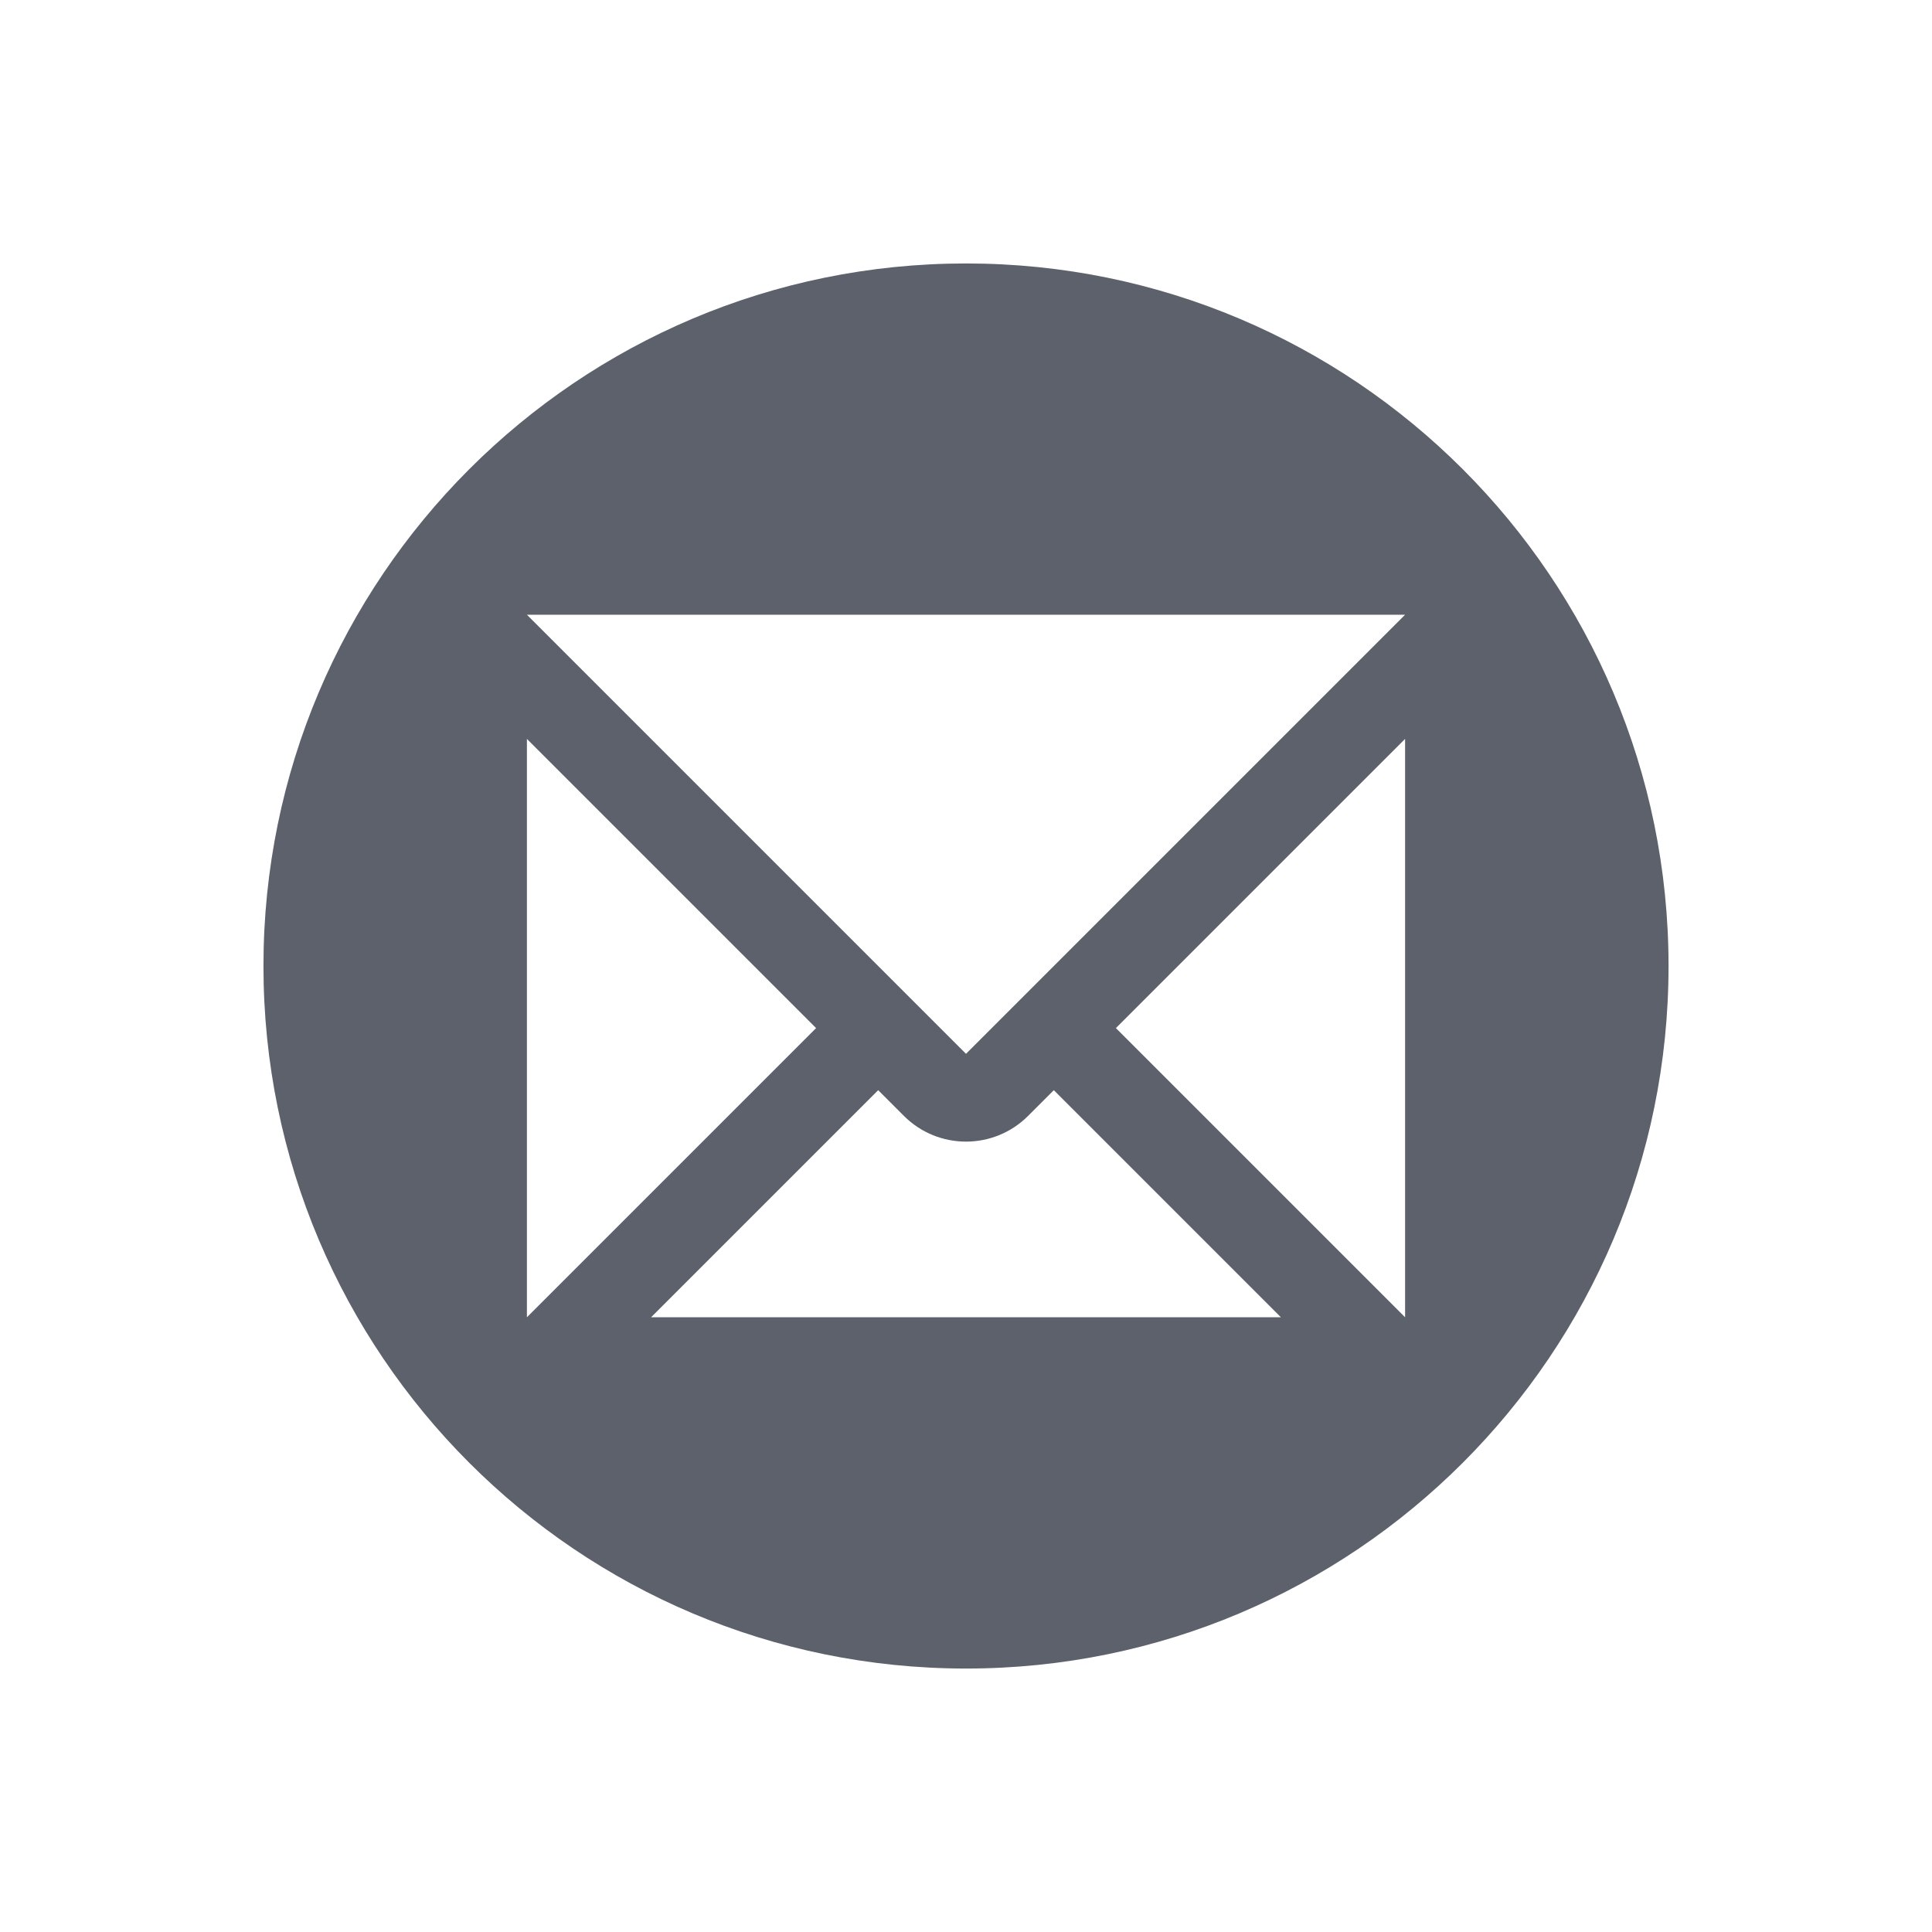
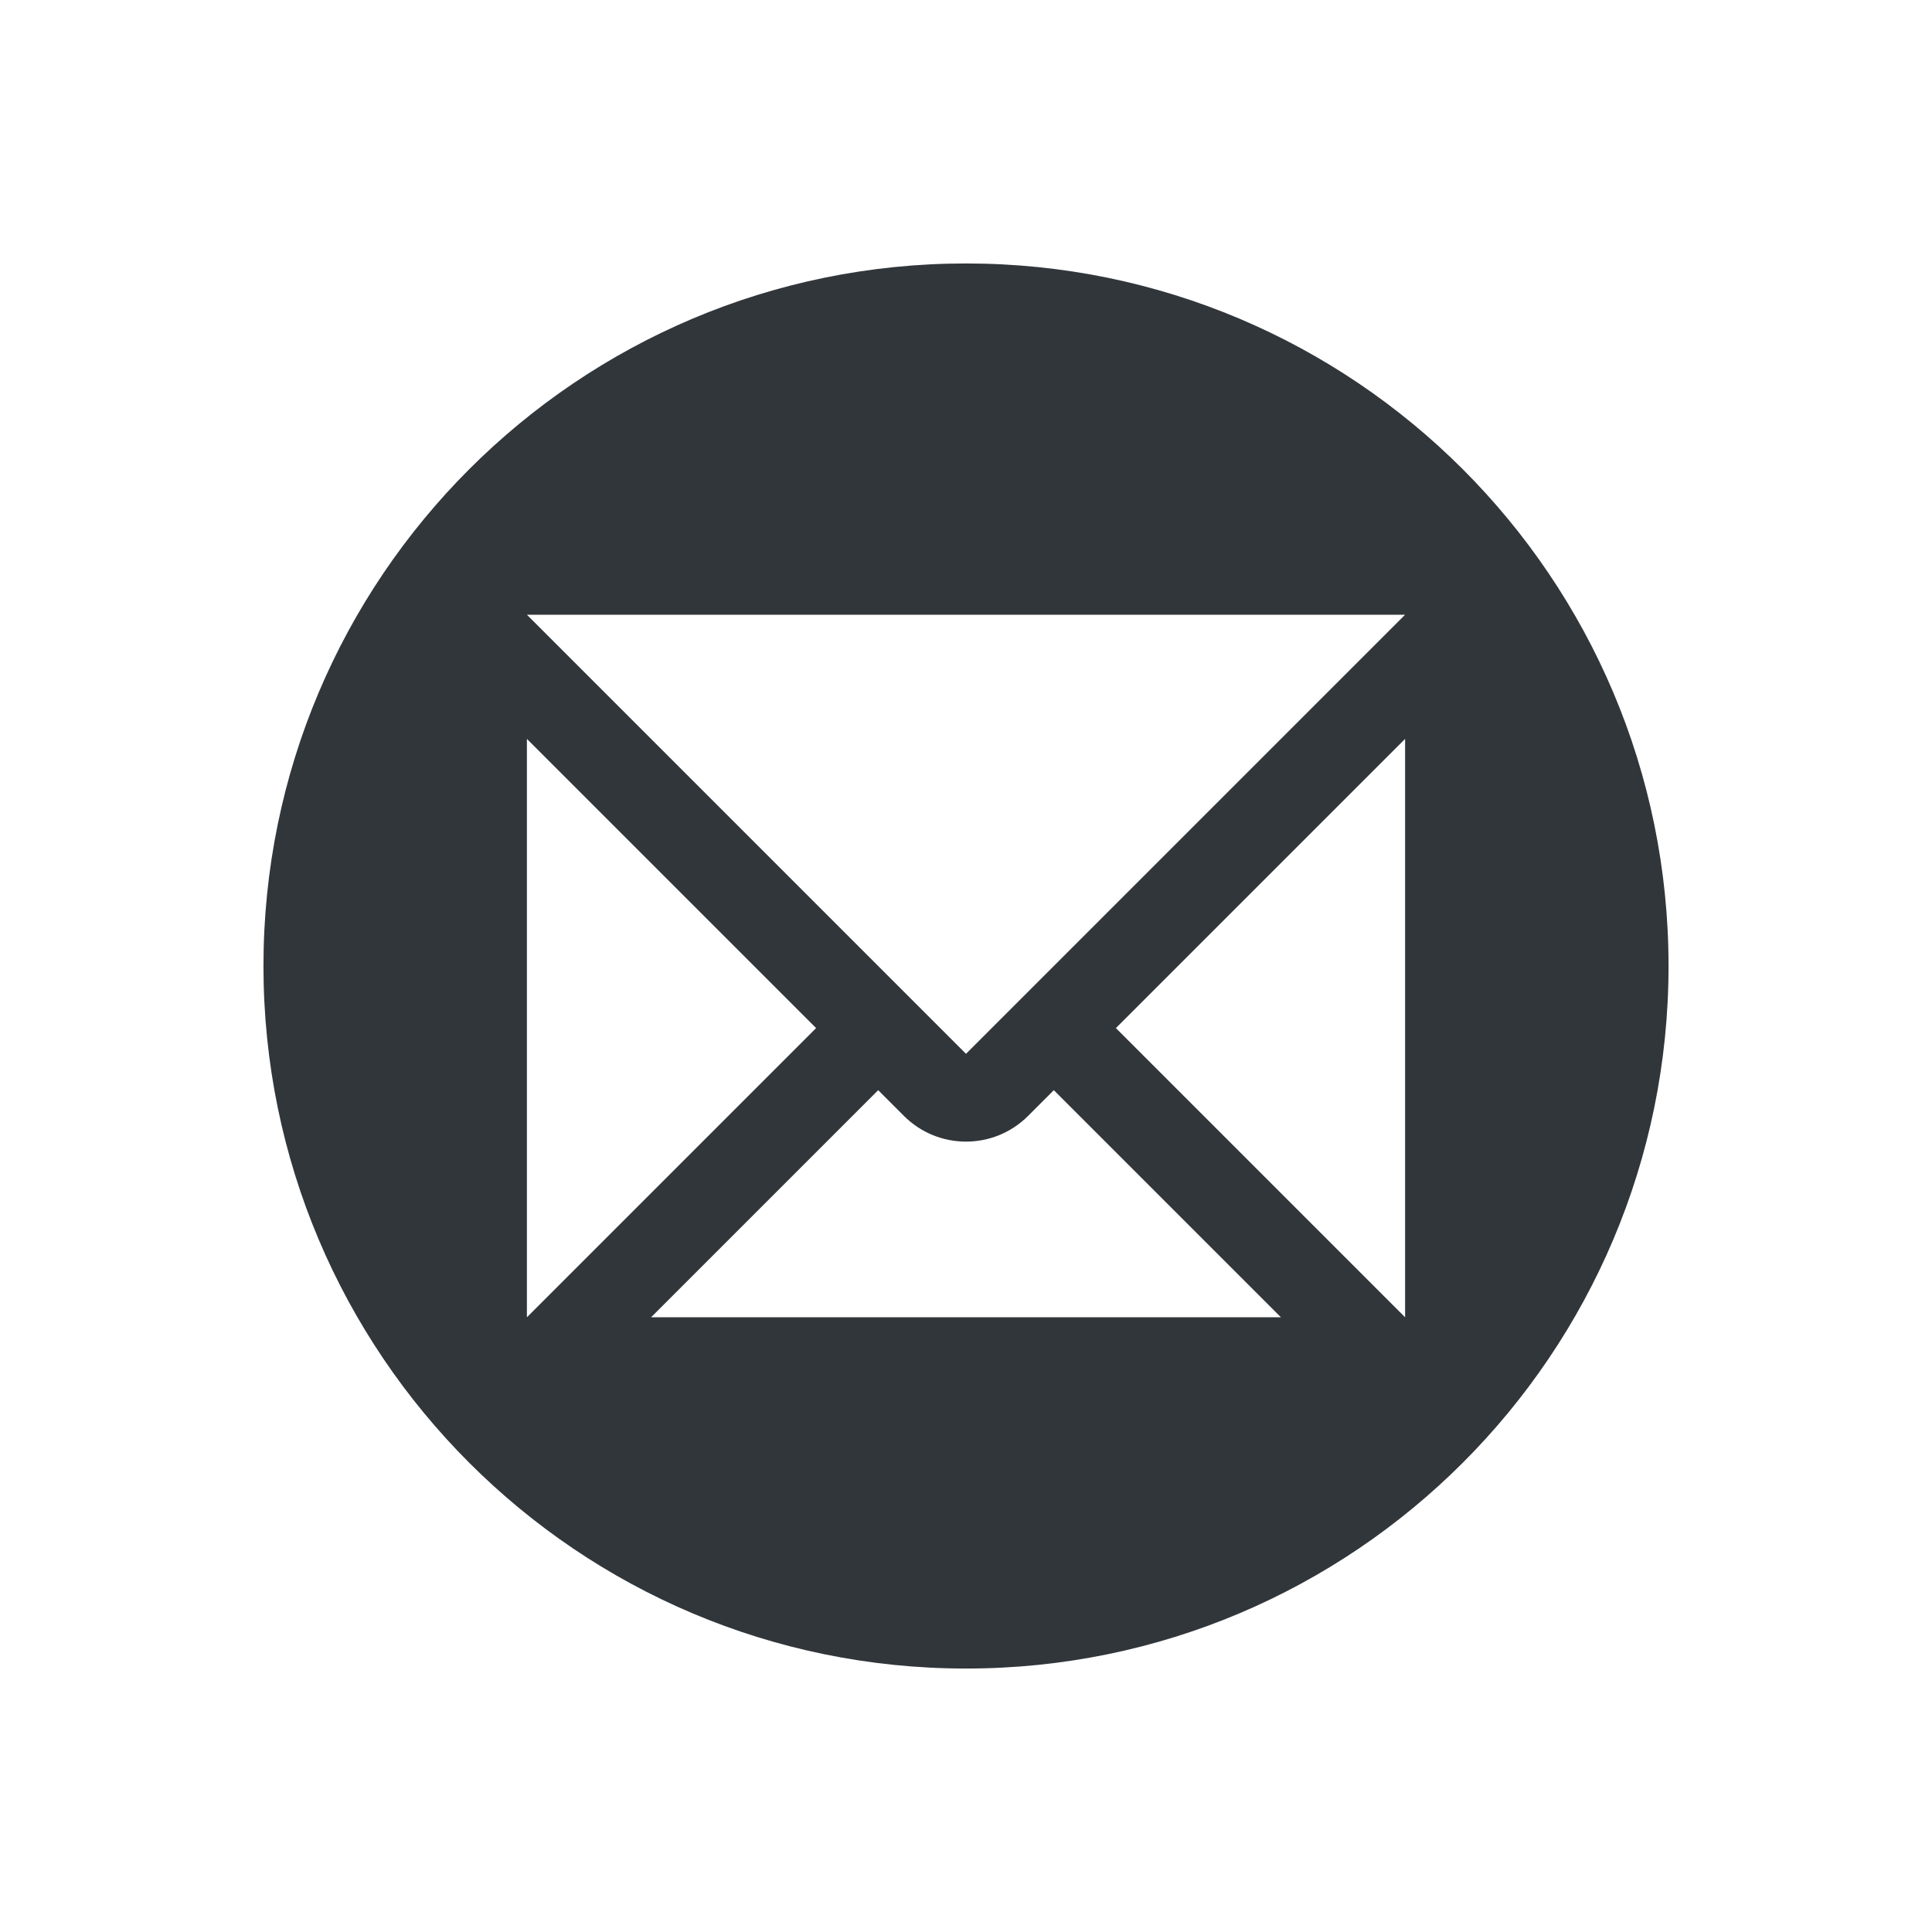
<svg xmlns="http://www.w3.org/2000/svg" width="22" height="22" version="1.1">
  <defs>
    <style id="current-color-scheme" type="text/css">
-    .ColorScheme-Text { color:#5c616c; } .ColorScheme-Highlight { color:#5294e2; }
+    .ColorScheme-Text { color:#31363b; } .ColorScheme-Highlight { color:#3daee9; }
  </style>
  </defs>
  <path style="fill:currentColor" class="ColorScheme-Text" d="M 11,3 A 8,8 0 0 0 3,11 a 8,8 0 0 0 8,8 8,8 0 0 0 8,-8 8,8 0 0 0 -8,-8 z m -5,4 10,0 L 11,12 6,7 Z M 6,8.414 9.293,11.707 6,15 6,8.414 Z m 10,0 L 16,15 12.707,11.707 16,8.414 Z m -6,4 0.293,0.293 a 1,1 0 0 0 1.414,0 L 12,12.414 14.586,15 7.414,15 10,12.414 Z" />
</svg>
